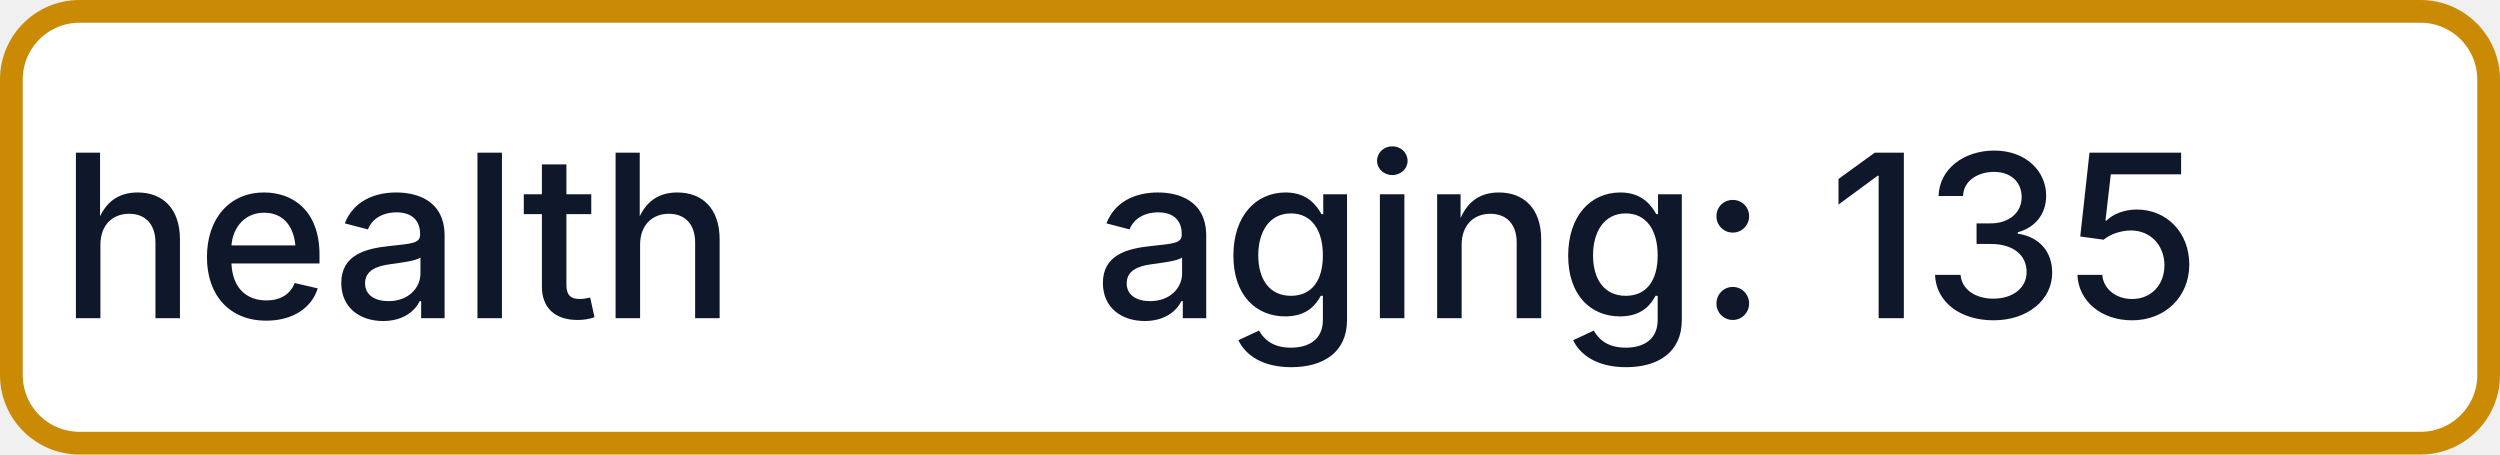
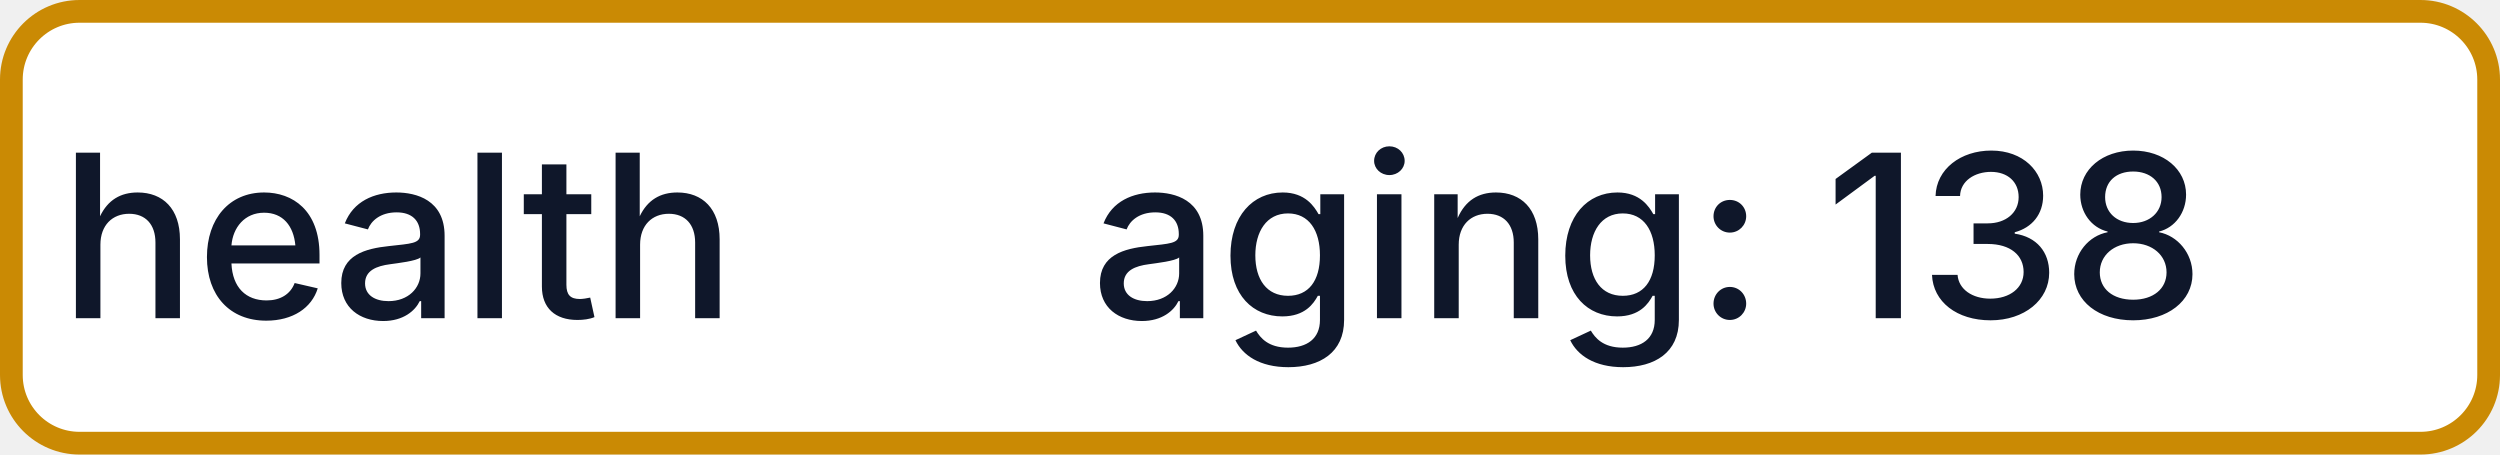
- <svg xmlns="http://www.w3.org/2000/svg" width="110" height="20" role="img" aria-label="health: aging: 135">
+ <svg xmlns="http://www.w3.org/2000/svg" width="110" height="20" role="img" aria-label="health: aging: 138">
  <rect x="0.5" y="0.5" width="109" height="19" rx="3" fill="#FFFFFF" stroke="#CA8A04" stroke-width="1" />
  <g fill="#0F172A" text-anchor="middle" font-family="-apple-system,BlinkMacSystemFont,Segoe UI,sans-serif" font-size="10" font-weight="500">
    <text x="17.5" y="14">health</text>
-     <text x="72.5" y="14" textLength="68" lengthAdjust="spacingAndGlyphs">aging: 135</text>
+     <text x="72.5" y="14" textLength="68" lengthAdjust="spacingAndGlyphs">aging: 138</text>
  </g>
</svg>
